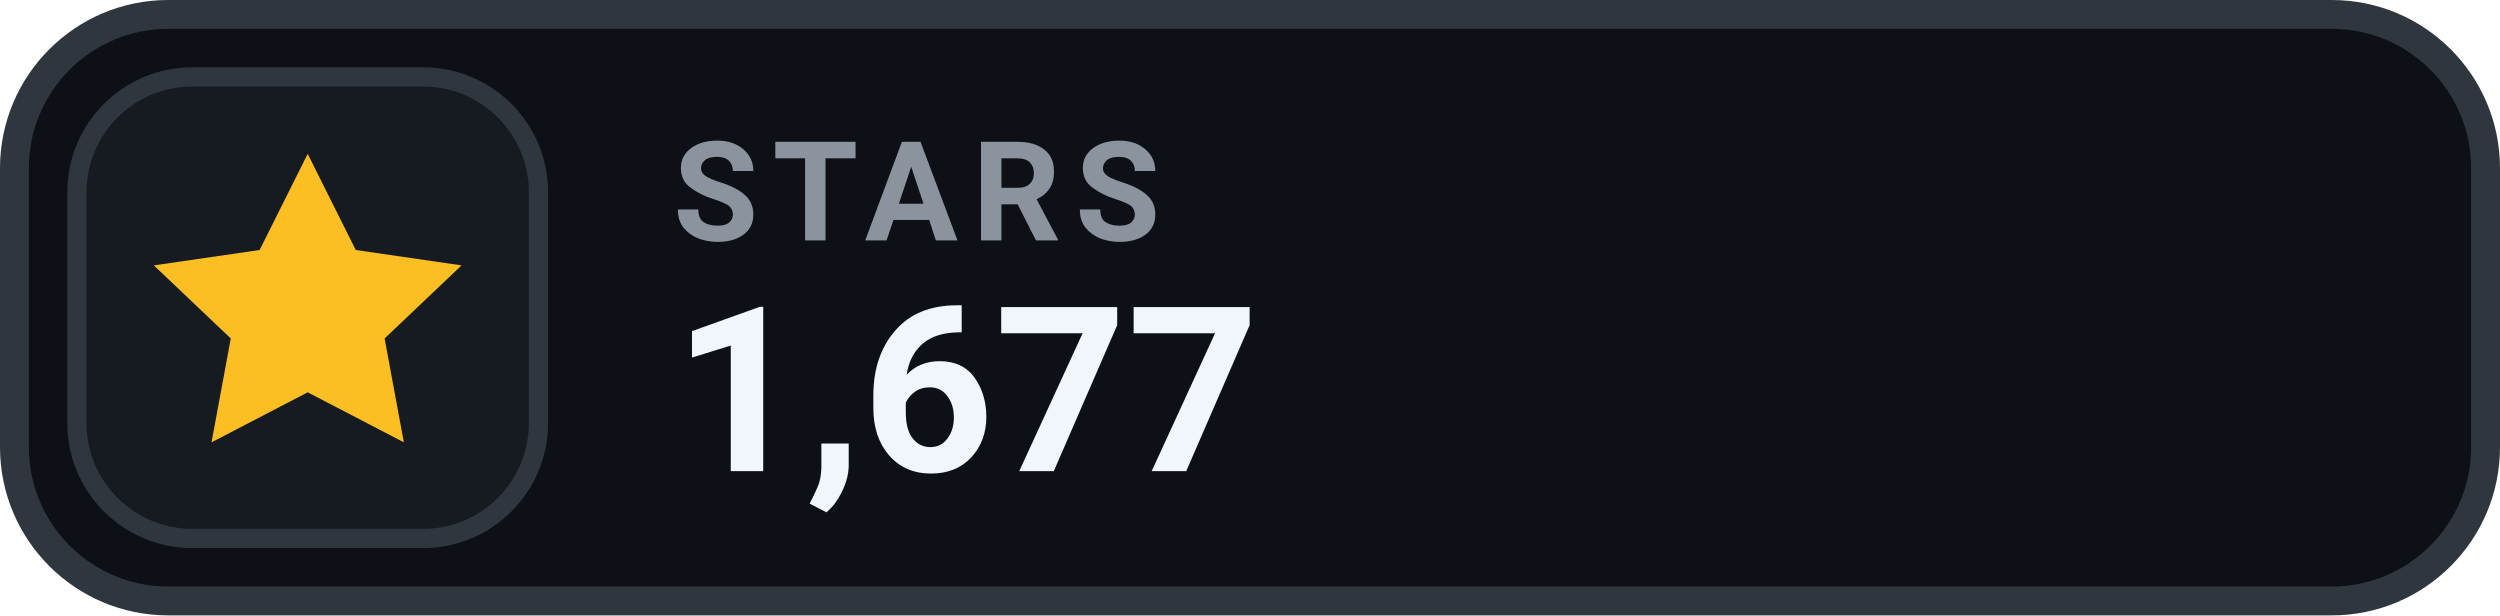
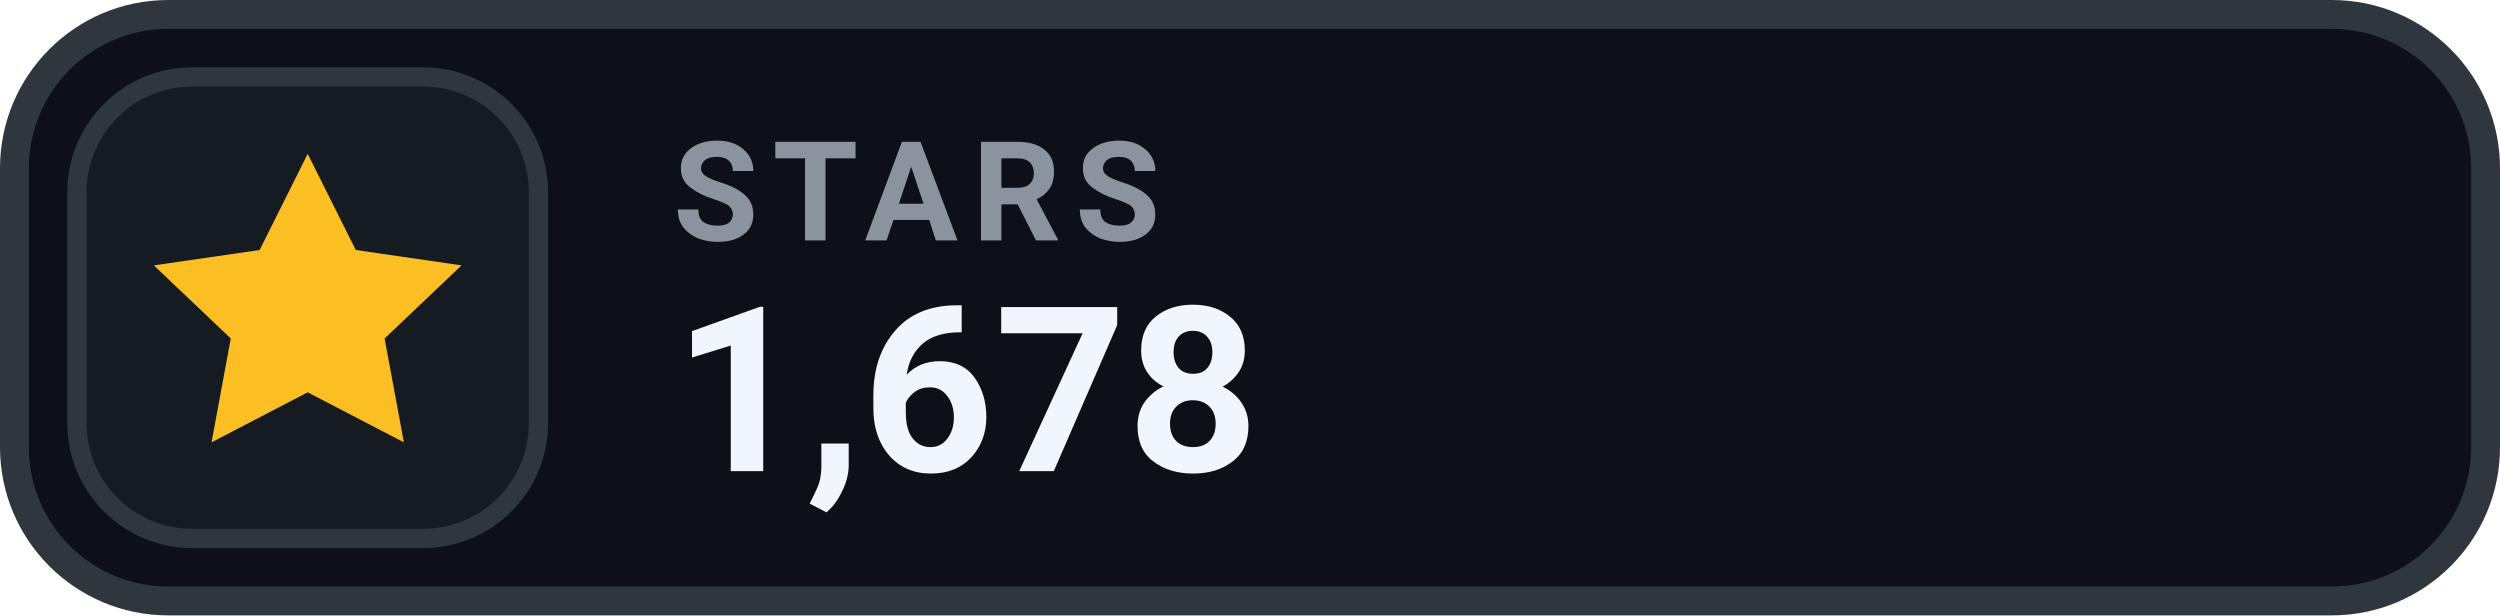
- <svg xmlns="http://www.w3.org/2000/svg" width="130" height="32" viewBox="0 0 130 32" role="img" aria-label="STARS 1,677">
+ <svg xmlns="http://www.w3.org/2000/svg" width="130" height="32" viewBox="0 0 130 32" role="img" aria-label="STARS 1,678">
  <rect x=".75" y=".75" width="128.5" height="30.5" rx="8" fill="#0D1117" stroke="#30363D" stroke-width="1.5" />
  <rect x="4" y="4" width="24" height="24" rx="6" fill="#161B22" stroke="#30363D" stroke-width="1" />
  <g transform="translate(16 16)" style="color:#FBBF24;">
    <path d="M0 -8 l2.5 5 5.5 .8 -4 3.8 1 5.4 -5 -2.6 -5 2.6 1 -5.4 -4 -3.8 5.5 -.8 Z" fill="currentColor" />
  </g>
  <text x="35" y="12.5" fill="#8B949E" font-family="-apple-system,BlinkMacSystemFont,'Segoe UI',Roboto,Helvetica,Arial,sans-serif" font-size="7.2" font-weight="700" letter-spacing=".75">STARS</text>
-   <text x="35" y="24.5" fill="#F0F6FC" font-family="-apple-system,BlinkMacSystemFont,'Segoe UI',Roboto,Helvetica,Arial,sans-serif" font-size="12" font-weight="700">1,677</text>
+   <text x="35" y="24.5" fill="#F0F6FC" font-family="-apple-system,BlinkMacSystemFont,'Segoe UI',Roboto,Helvetica,Arial,sans-serif" font-size="12" font-weight="700">1,678</text>
</svg>
